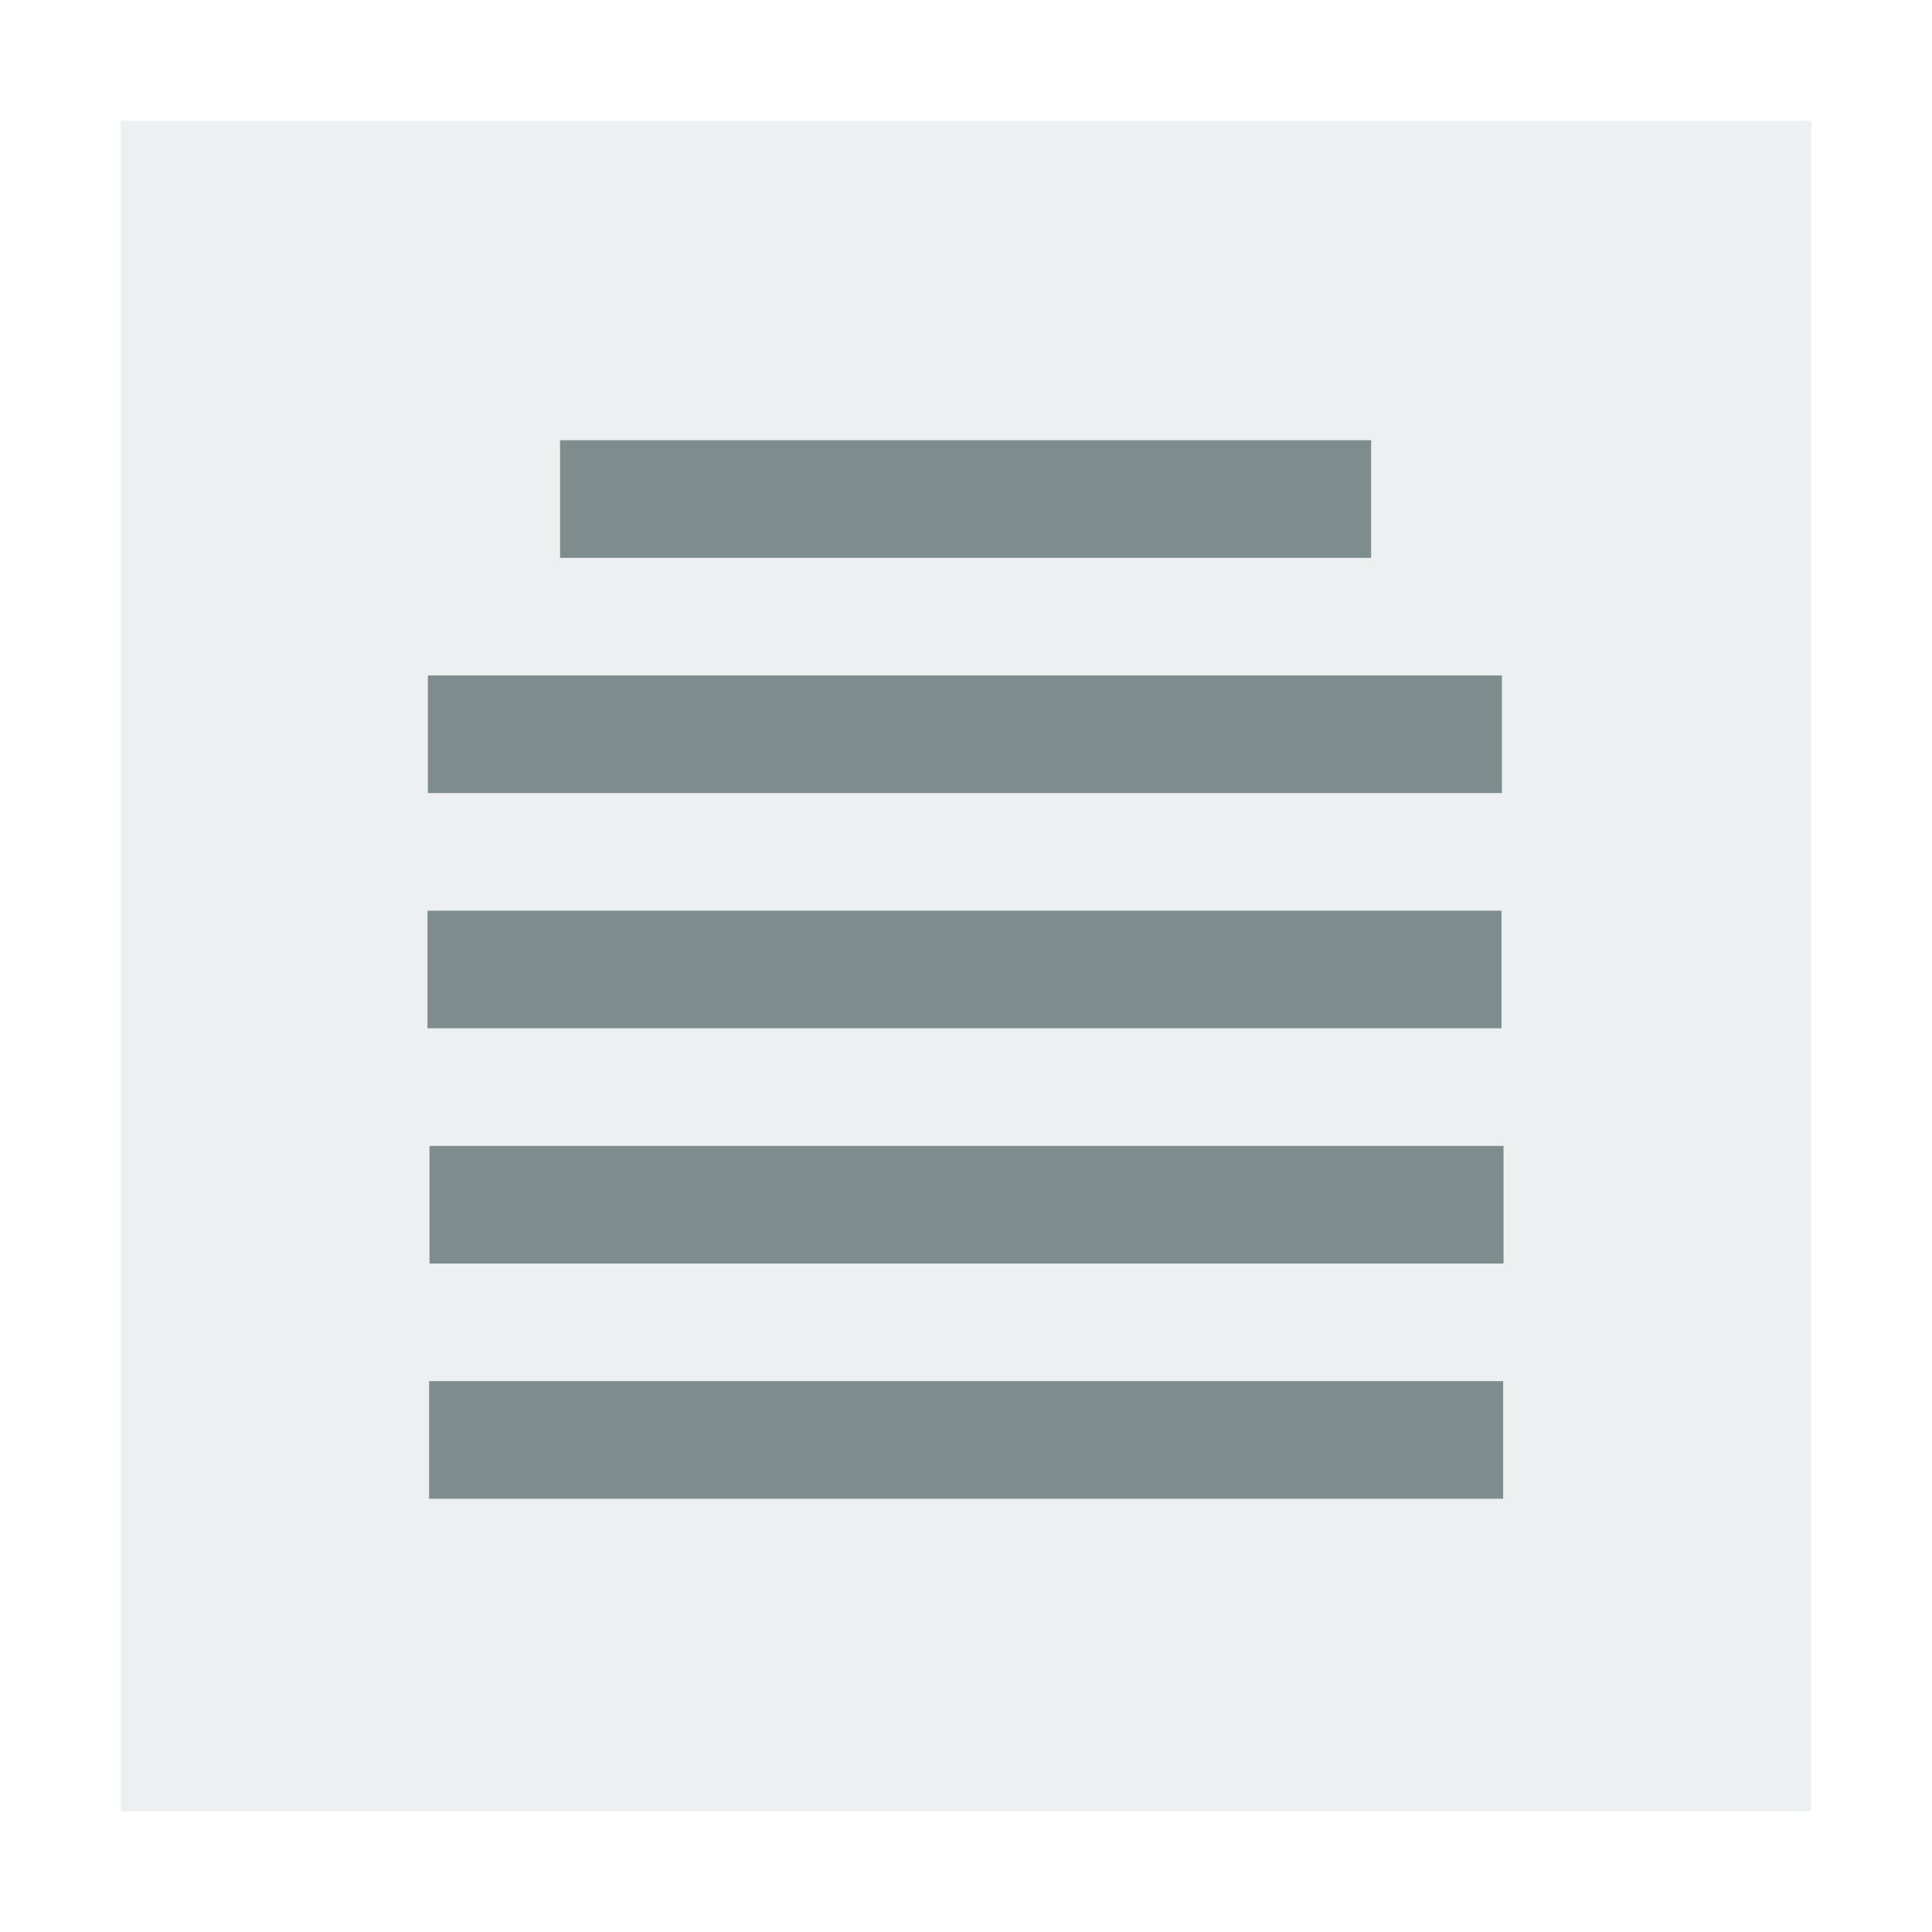
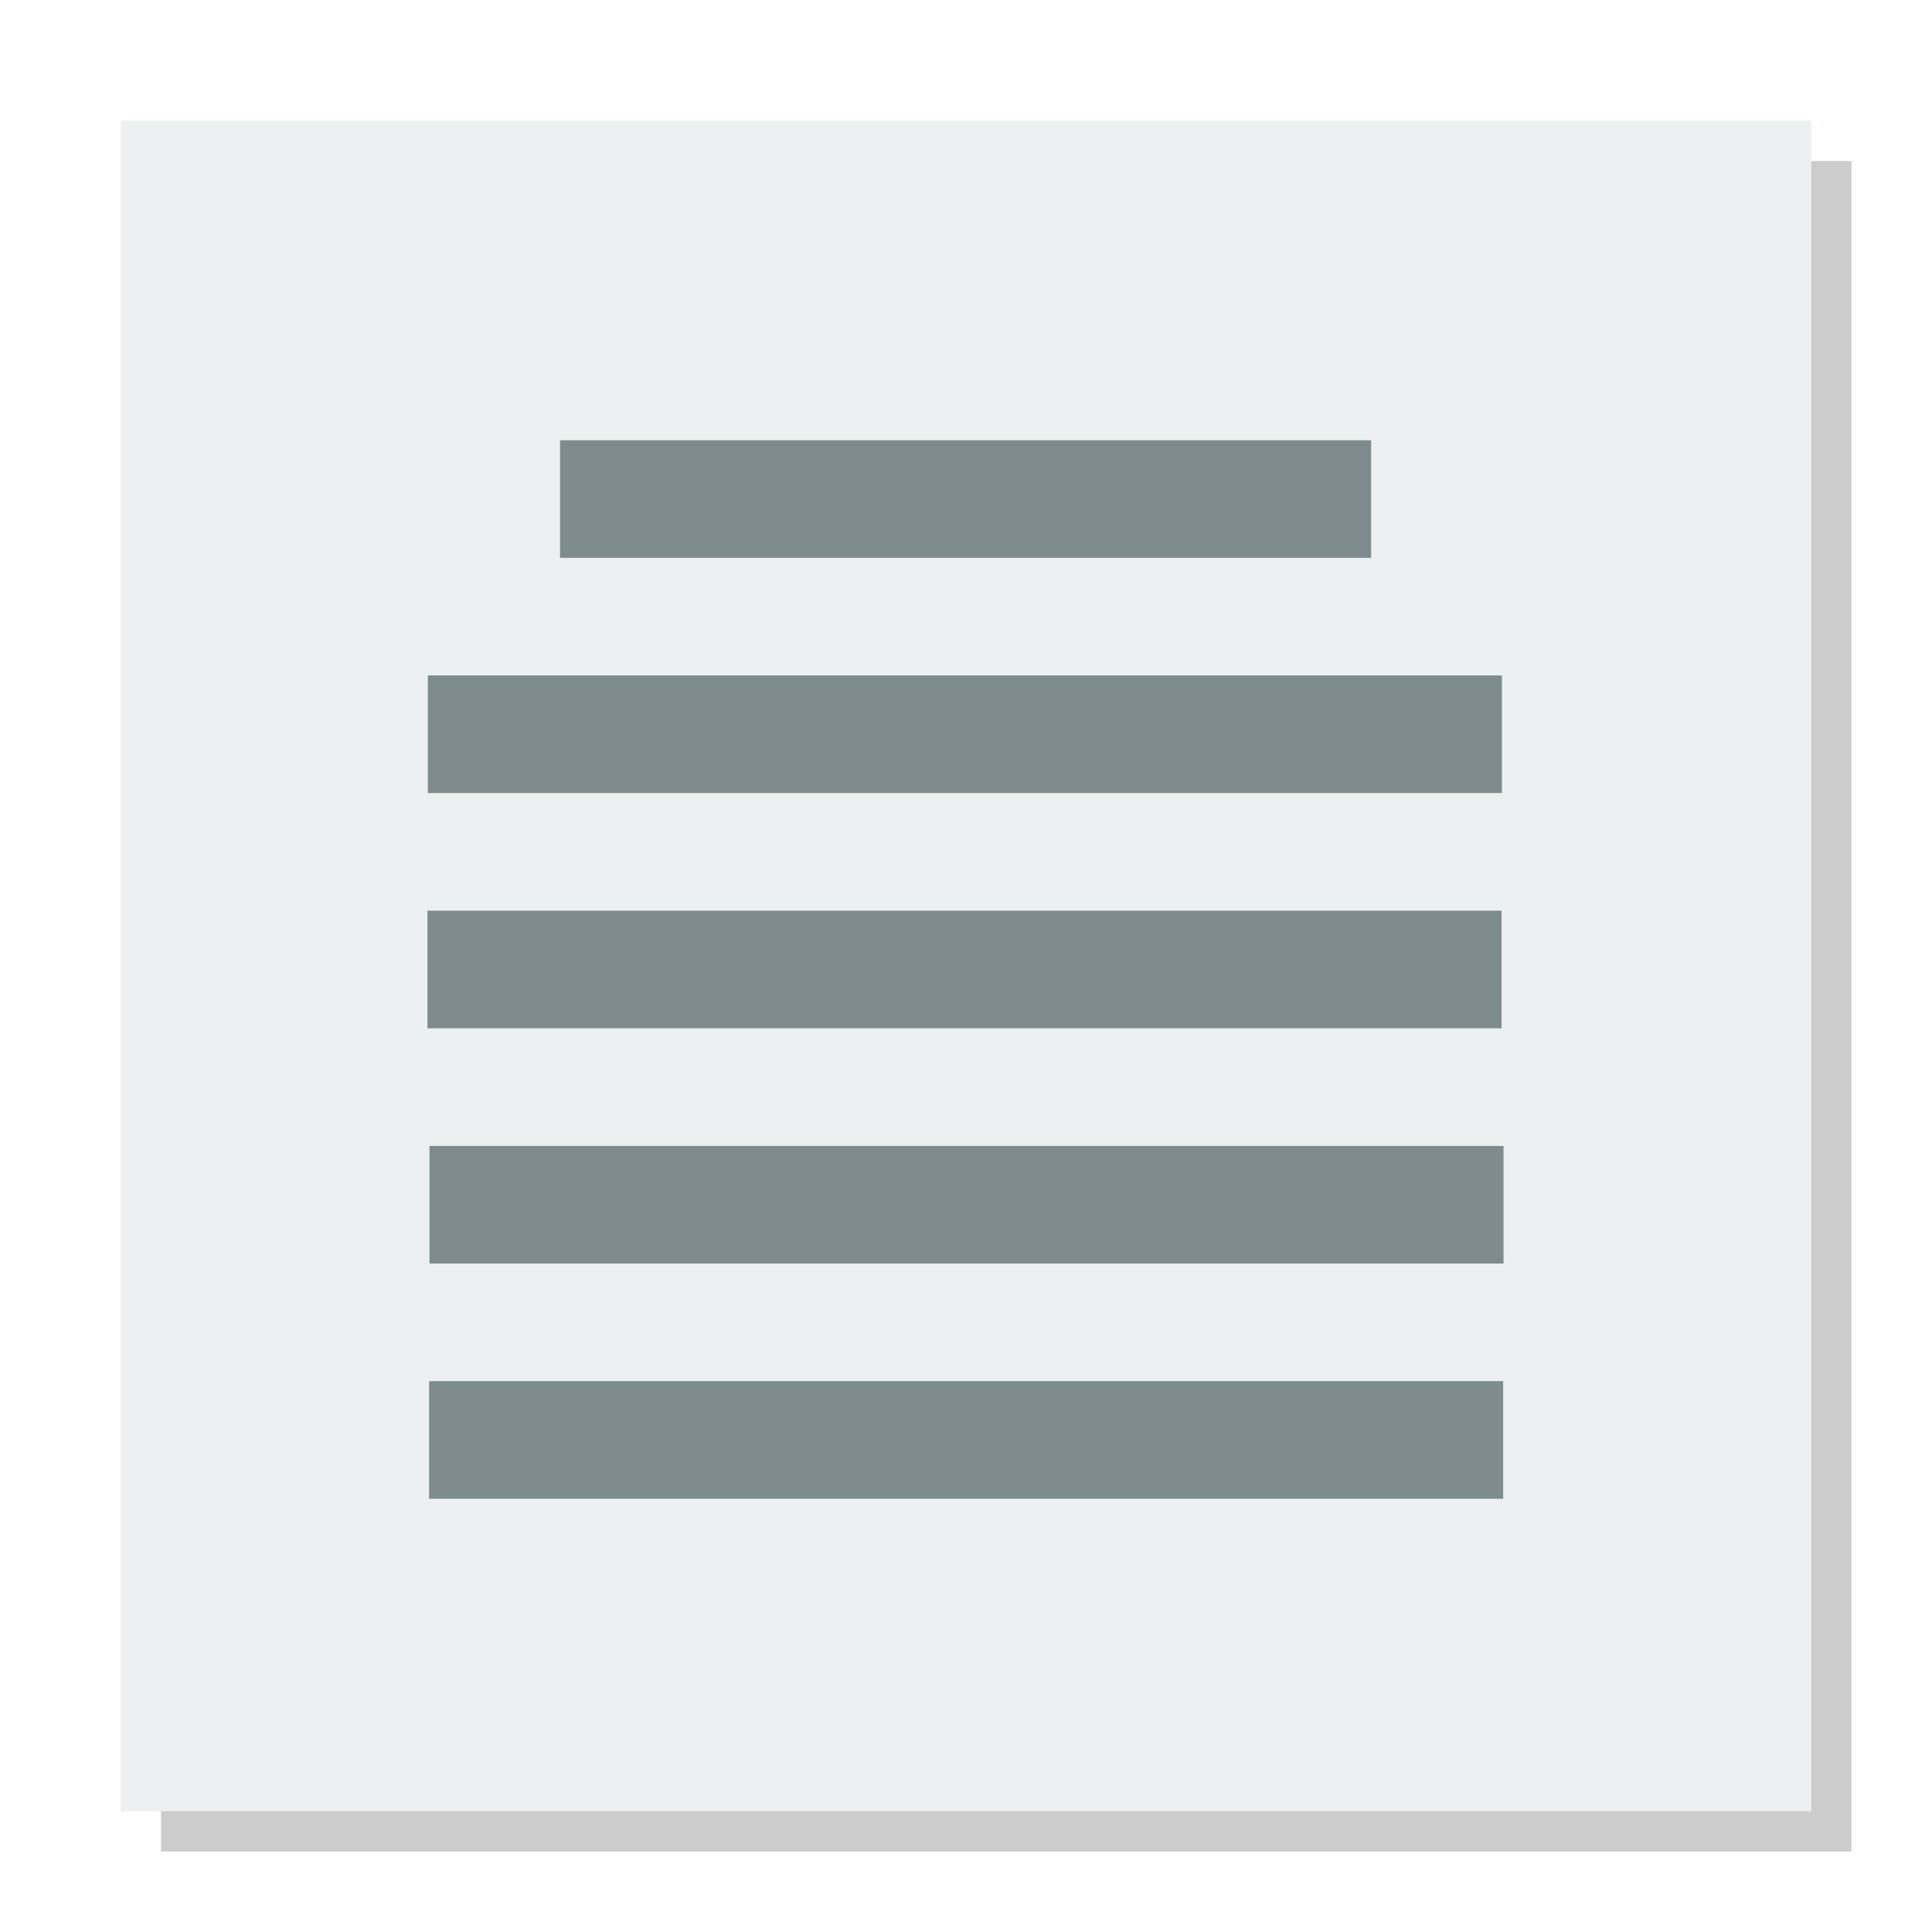
<svg xmlns="http://www.w3.org/2000/svg" width="48" version="1.1" height="48">
+   <path style="opacity:.2" d="M 4,4 V 46 H 46 V 4 Z" />
  <path style="fill:#ecf0f1;stroke-width:1.053" id="rect4090" d="M 3,3 3,45 H 45 V 3 Z" />
  <g style="fill:#7f8c8d;fill-rule:evenodd;stroke:#003bc3;stroke-linecap:square;stroke-width:0" id="g6" transform="matrix(1.142228,0,0,0.9185962,-3.423689,1.953606)">
    <rect width="23.362" x="0" y="0" height="3.181" style="stroke-miterlimit:2.013" id="line2" transform="translate(12.3038,16.1417)" />
    <g style="stroke-miterlimit:2" id="g9">
      <rect width="17.642" x="15.179" y="9.78" height="3.181" id="line" />
      <rect width="23.362" x="0" y="0" height="3.181" id="line21" transform="translate(12.2953,22.5039)" />
      <rect width="23.362" x="0" y="0" height="3.181" id="line22" transform="translate(12.3392,28.8661)" />
      <rect width="23.362" x="0" y="0" height="3.181" id="line23" transform="translate(12.3307,35.2282)" />
    </g>
  </g>
</svg>
